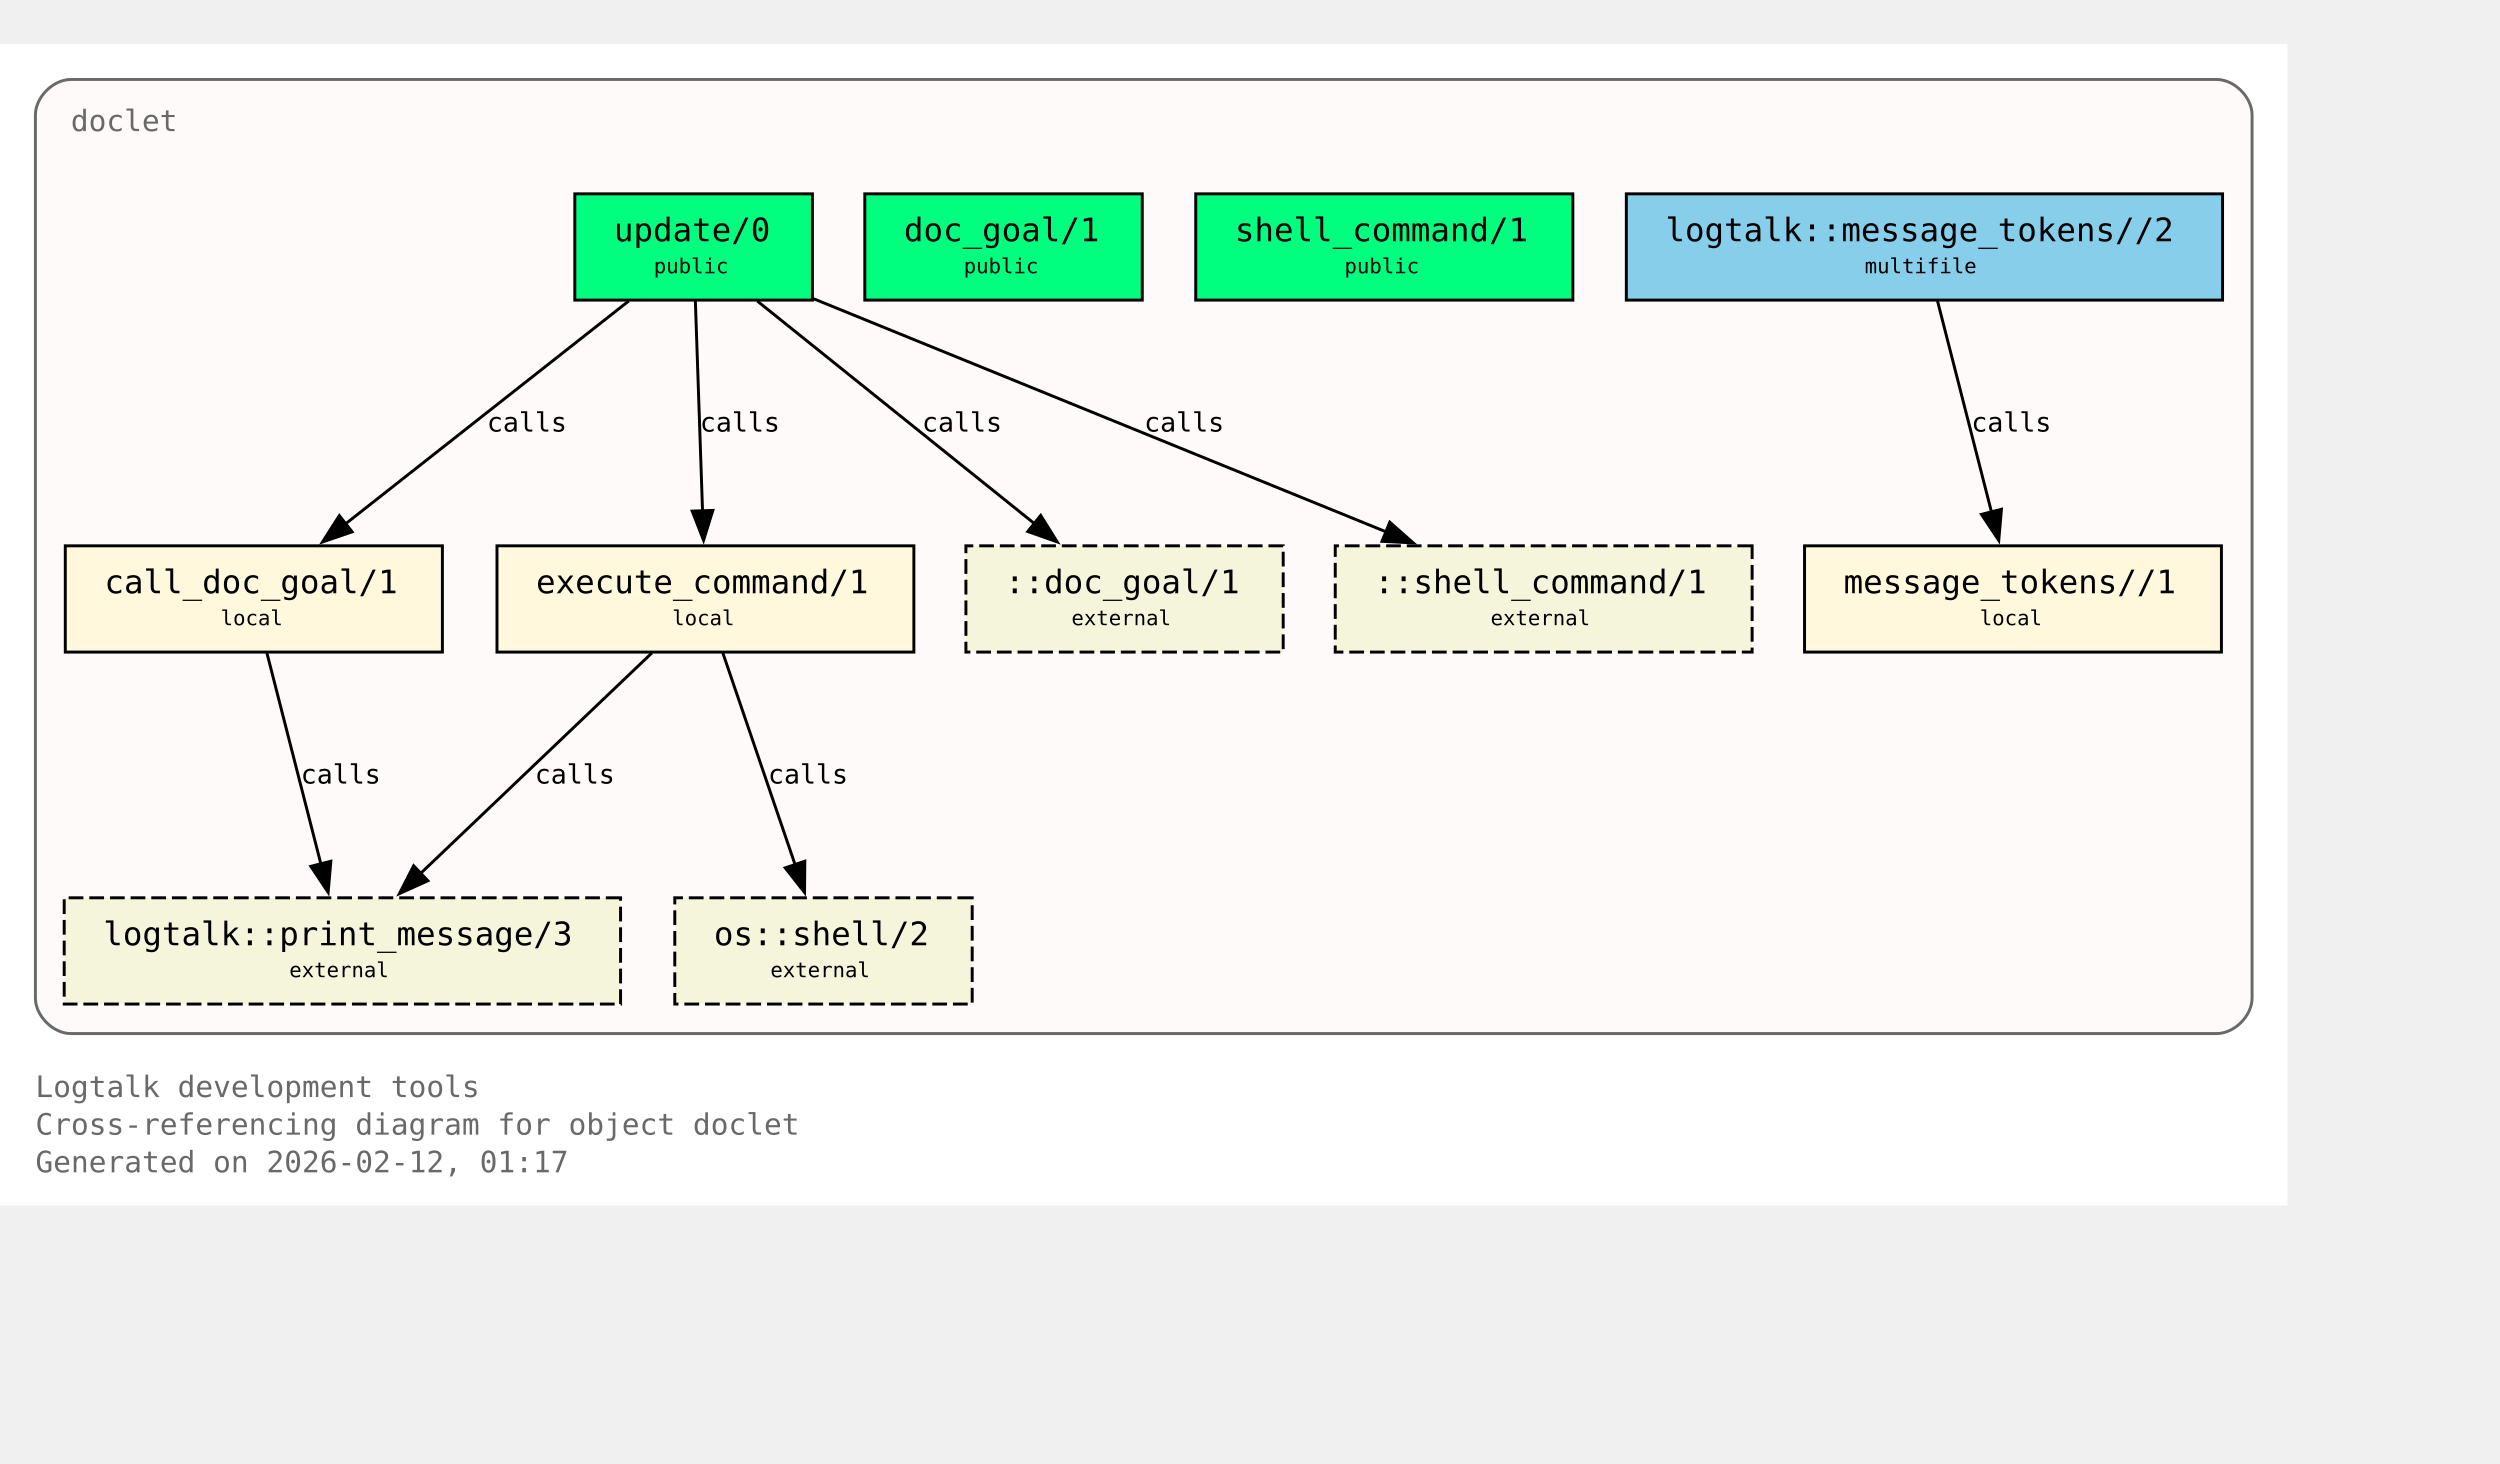
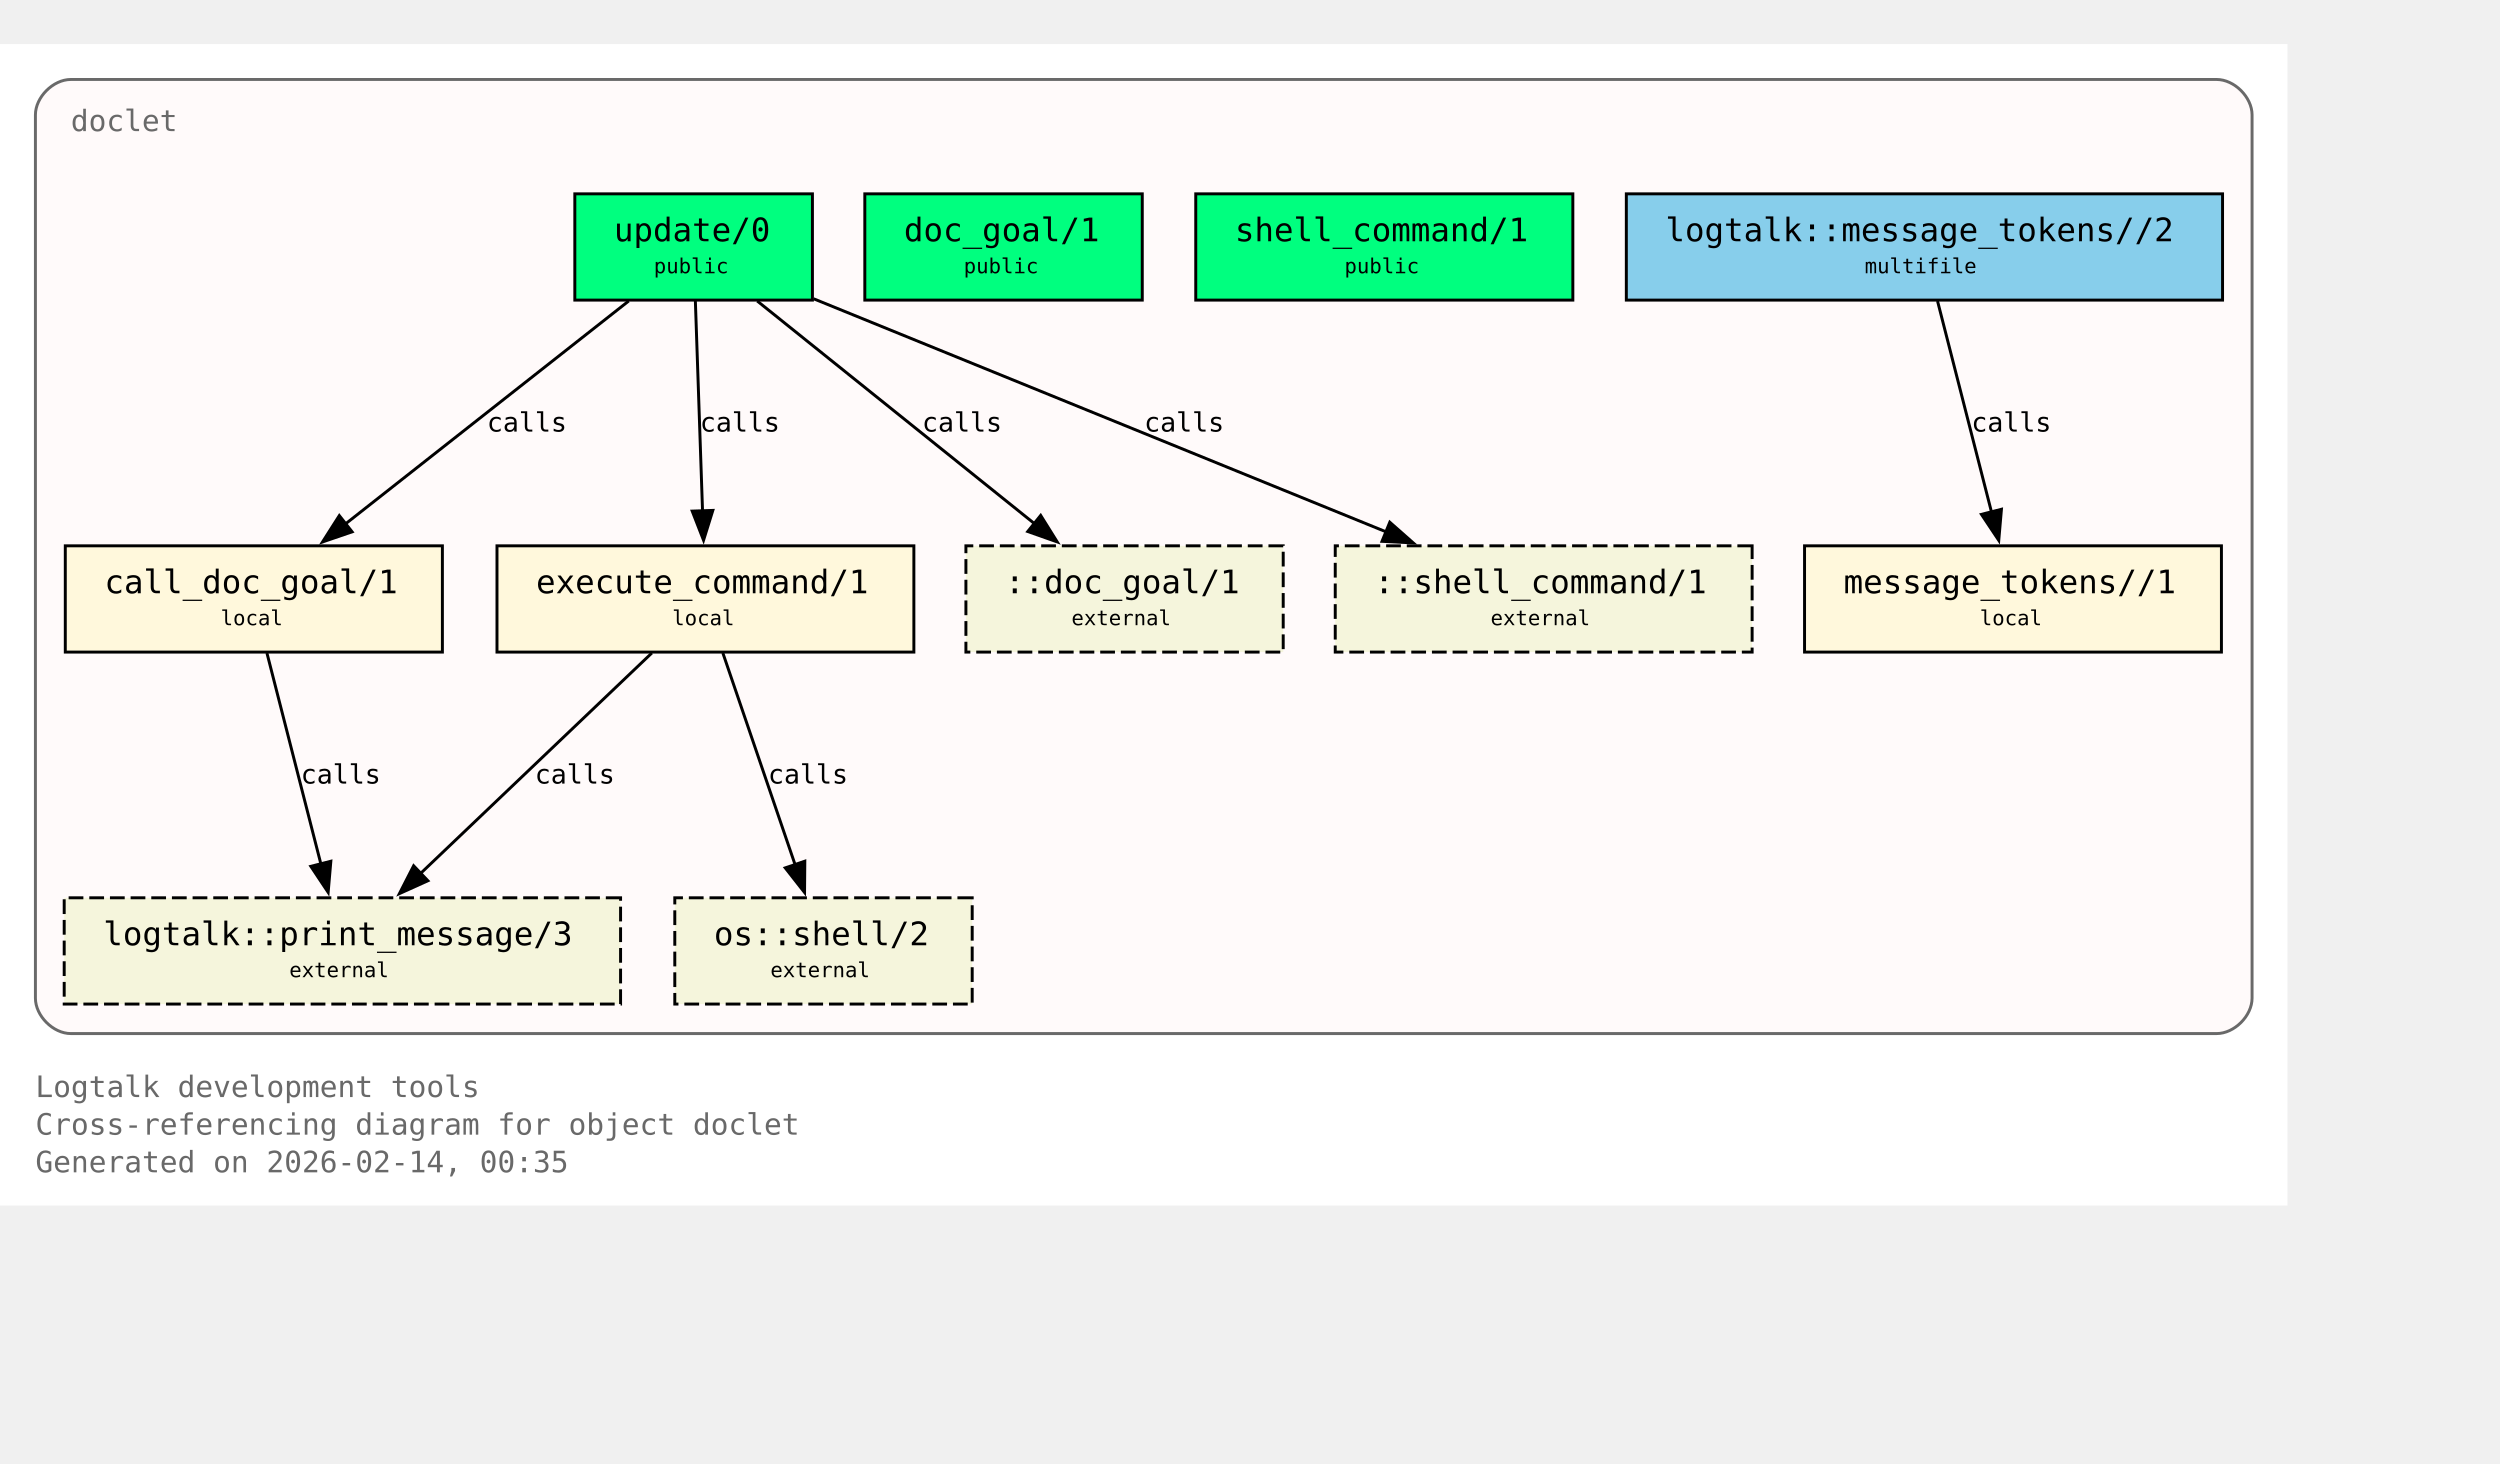
<svg xmlns="http://www.w3.org/2000/svg" xmlns:xlink="http://www.w3.org/1999/xlink" width="919pt" height="538pt" viewBox="72.00 72.00 847.00 466.00">
  <g id="graph0" class="graph" transform="scale(1 1) rotate(0) translate(76 461.5)">
    <polygon fill="white" stroke="none" points="-4,4 -4,-389.5 771,-389.5 771,4 -4,4" />
    <text xml:space="preserve" text-anchor="start" x="8" y="-32.75" font-family="Monospace" font-size="10.00" fill="dimgray">Logtalk development tools</text>
    <text xml:space="preserve" text-anchor="start" x="8" y="-20" font-family="Monospace" font-size="10.00" fill="dimgray">Cross-referencing diagram for object doclet</text>
-     <text xml:space="preserve" text-anchor="start" x="8" y="-7.25" font-family="Monospace" font-size="10.00" fill="dimgray">Generated on 2026-02-12, 01:17</text>
+     <text xml:space="preserve" text-anchor="start" x="8" y="-7.25" font-family="Monospace" font-size="10.00" fill="dimgray">Generated on 2026-02-14, 00:35</text>
    <g id="clust1" class="cluster">
      <g id="a_clust1">
        <a xlink:title="doclet">
          <path fill="snow" stroke="dimgray" d="M20,-54.25C20,-54.25 747,-54.25 747,-54.25 753,-54.25 759,-60.25 759,-66.25 759,-66.25 759,-365.5 759,-365.5 759,-371.5 753,-377.5 747,-377.5 747,-377.5 20,-377.5 20,-377.5 14,-377.5 8,-371.5 8,-365.5 8,-365.5 8,-66.25 8,-66.25 8,-60.25 14,-54.25 20,-54.25" />
          <g id="a_clust1_0">
-             <a xlink:href="https://github.com/LogtalkDotOrg/logtalk3/tree/3ebdf5ddb792ae221f17f77318c8022fd204b09d/tools/doclet/doclet.lgt#L22" xlink:title="https://github.com/LogtalkDotOrg/logtalk3/tree/3ebdf5ddb792ae221f17f77318c8022fd204b09d/tools/doclet/doclet.lgt#L22">
+             <a xlink:href="https://github.com/LogtalkDotOrg/logtalk3/tree/1316bc7351cdcd30a0895628321408507825ac03/tools/doclet/doclet.lgt#L22" xlink:title="https://github.com/LogtalkDotOrg/logtalk3/tree/1316bc7351cdcd30a0895628321408507825ac03/tools/doclet/doclet.lgt#L22">
              <text xml:space="preserve" text-anchor="start" x="20" y="-360" font-family="Monospace" font-size="10.00" fill="dimgray">doclet</text>
            </a>
          </g>
        </a>
      </g>
    </g>
    <g id="node1" class="node">
      <polygon fill="springgreen" stroke="black" points="271.25,-338.75 190.75,-338.75 190.75,-302.75 271.25,-302.75 271.25,-338.75" />
      <text xml:space="preserve" text-anchor="start" x="198.75" y="-323.45" font-family="Monospace" font-size="9.00"> </text>
      <g id="a_node1_1">
-         <a xlink:href="https://github.com/LogtalkDotOrg/logtalk3/tree/3ebdf5ddb792ae221f17f77318c8022fd204b09d/tools/doclet/doclet.lgt#L40" xlink:title="https://github.com/LogtalkDotOrg/logtalk3/tree/3ebdf5ddb792ae221f17f77318c8022fd204b09d/tools/doclet/doclet.lgt#L40">
+         <a xlink:href="https://github.com/LogtalkDotOrg/logtalk3/tree/1316bc7351cdcd30a0895628321408507825ac03/tools/doclet/doclet.lgt#L40" xlink:title="https://github.com/LogtalkDotOrg/logtalk3/tree/1316bc7351cdcd30a0895628321408507825ac03/tools/doclet/doclet.lgt#L40">
          <text xml:space="preserve" text-anchor="start" x="204" y="-322.68" font-family="Monospace" font-size="11.00">update/0</text>
        </a>
      </g>
      <text xml:space="preserve" text-anchor="start" x="258" y="-323.45" font-family="Monospace" font-size="9.00"> </text>
      <text xml:space="preserve" text-anchor="start" x="198.75" y="-311.07" font-family="Monospace" font-size="9.00"> </text>
      <text xml:space="preserve" text-anchor="start" x="217.5" y="-311.85" font-family="Monospace" font-size="7.00">public</text>
      <text xml:space="preserve" text-anchor="start" x="258" y="-311.07" font-family="Monospace" font-size="9.00"> </text>
    </g>
    <g id="node4" class="node">
      <polygon fill="cornsilk" stroke="black" points="145.88,-219.5 18.12,-219.5 18.12,-183.5 145.88,-183.5 145.88,-219.5" />
      <text xml:space="preserve" text-anchor="start" x="26.12" y="-204.2" font-family="Monospace" font-size="9.00"> </text>
      <g id="a_node4_2">
-         <a xlink:href="https://github.com/LogtalkDotOrg/logtalk3/tree/3ebdf5ddb792ae221f17f77318c8022fd204b09d/tools/doclet/doclet.lgt#L73" xlink:title="https://github.com/LogtalkDotOrg/logtalk3/tree/3ebdf5ddb792ae221f17f77318c8022fd204b09d/tools/doclet/doclet.lgt#L73">
+         <a xlink:href="https://github.com/LogtalkDotOrg/logtalk3/tree/1316bc7351cdcd30a0895628321408507825ac03/tools/doclet/doclet.lgt#L73" xlink:title="https://github.com/LogtalkDotOrg/logtalk3/tree/1316bc7351cdcd30a0895628321408507825ac03/tools/doclet/doclet.lgt#L73">
          <text xml:space="preserve" text-anchor="start" x="31.38" y="-203.43" font-family="Monospace" font-size="11.00">call_doc_goal/1</text>
        </a>
      </g>
      <text xml:space="preserve" text-anchor="start" x="132.62" y="-204.2" font-family="Monospace" font-size="9.00"> </text>
      <text xml:space="preserve" text-anchor="start" x="26.12" y="-191.82" font-family="Monospace" font-size="9.00"> </text>
      <text xml:space="preserve" text-anchor="start" x="70.75" y="-192.6" font-family="Monospace" font-size="7.00">local</text>
      <text xml:space="preserve" text-anchor="start" x="132.62" y="-191.82" font-family="Monospace" font-size="9.00"> </text>
    </g>
    <g id="edge1" class="edge">
      <g id="a_edge1">
-         <a xlink:href="https://github.com/LogtalkDotOrg/logtalk3/tree/3ebdf5ddb792ae221f17f77318c8022fd204b09d/tools/doclet/doclet.lgt#L60" xlink:title="calls">
+         <a xlink:href="https://github.com/LogtalkDotOrg/logtalk3/tree/1316bc7351cdcd30a0895628321408507825ac03/tools/doclet/doclet.lgt#L60" xlink:title="calls">
          <path fill="none" stroke="black" d="M209.01,-302.45C183.59,-282.45 141.58,-249.38 112.89,-226.8" />
          <polygon fill="black" stroke="black" points="115.29,-224.24 105.27,-220.81 110.96,-229.74 115.29,-224.24" />
        </a>
      </g>
      <g id="a_edge1-label">
-         <a xlink:href="https://github.com/LogtalkDotOrg/logtalk3/tree/3ebdf5ddb792ae221f17f77318c8022fd204b09d/tools/doclet/doclet.lgt#L60" xlink:title="https://github.com/LogtalkDotOrg/logtalk3/tree/3ebdf5ddb792ae221f17f77318c8022fd204b09d/tools/doclet/doclet.lgt#L60">
+         <a xlink:href="https://github.com/LogtalkDotOrg/logtalk3/tree/1316bc7351cdcd30a0895628321408507825ac03/tools/doclet/doclet.lgt#L60" xlink:title="https://github.com/LogtalkDotOrg/logtalk3/tree/1316bc7351cdcd30a0895628321408507825ac03/tools/doclet/doclet.lgt#L60">
          <text xml:space="preserve" text-anchor="start" x="160.97" y="-258.2" font-family="Monospace" font-size="9.00">calls</text>
        </a>
      </g>
    </g>
    <g id="node5" class="node">
      <polygon fill="cornsilk" stroke="black" points="305.62,-219.5 164.38,-219.5 164.38,-183.5 305.62,-183.5 305.62,-219.5" />
      <text xml:space="preserve" text-anchor="start" x="172.38" y="-204.2" font-family="Monospace" font-size="9.00"> </text>
      <g id="a_node5_3">
-         <a xlink:href="https://github.com/LogtalkDotOrg/logtalk3/tree/3ebdf5ddb792ae221f17f77318c8022fd204b09d/tools/doclet/doclet.lgt#L85" xlink:title="https://github.com/LogtalkDotOrg/logtalk3/tree/3ebdf5ddb792ae221f17f77318c8022fd204b09d/tools/doclet/doclet.lgt#L85">
+         <a xlink:href="https://github.com/LogtalkDotOrg/logtalk3/tree/1316bc7351cdcd30a0895628321408507825ac03/tools/doclet/doclet.lgt#L85" xlink:title="https://github.com/LogtalkDotOrg/logtalk3/tree/1316bc7351cdcd30a0895628321408507825ac03/tools/doclet/doclet.lgt#L85">
          <text xml:space="preserve" text-anchor="start" x="177.62" y="-203.43" font-family="Monospace" font-size="11.00">execute_command/1</text>
        </a>
      </g>
      <text xml:space="preserve" text-anchor="start" x="292.38" y="-204.2" font-family="Monospace" font-size="9.00"> </text>
      <text xml:space="preserve" text-anchor="start" x="172.38" y="-191.82" font-family="Monospace" font-size="9.00"> </text>
      <text xml:space="preserve" text-anchor="start" x="223.75" y="-192.6" font-family="Monospace" font-size="7.00">local</text>
      <text xml:space="preserve" text-anchor="start" x="292.38" y="-191.82" font-family="Monospace" font-size="9.00"> </text>
    </g>
    <g id="edge2" class="edge">
      <g id="a_edge2">
-         <a xlink:href="https://github.com/LogtalkDotOrg/logtalk3/tree/3ebdf5ddb792ae221f17f77318c8022fd204b09d/tools/doclet/doclet.lgt#L60" xlink:title="calls">
+         <a xlink:href="https://github.com/LogtalkDotOrg/logtalk3/tree/1316bc7351cdcd30a0895628321408507825ac03/tools/doclet/doclet.lgt#L60" xlink:title="calls">
          <path fill="none" stroke="black" d="M231.59,-302.45C232.23,-283.75 233.26,-253.62 234.02,-231.33" />
          <polygon fill="black" stroke="black" points="237.51,-231.5 234.36,-221.38 230.52,-231.26 237.51,-231.5" />
        </a>
      </g>
      <g id="a_edge2-label">
-         <a xlink:href="https://github.com/LogtalkDotOrg/logtalk3/tree/3ebdf5ddb792ae221f17f77318c8022fd204b09d/tools/doclet/doclet.lgt#L60" xlink:title="https://github.com/LogtalkDotOrg/logtalk3/tree/3ebdf5ddb792ae221f17f77318c8022fd204b09d/tools/doclet/doclet.lgt#L60">
+         <a xlink:href="https://github.com/LogtalkDotOrg/logtalk3/tree/1316bc7351cdcd30a0895628321408507825ac03/tools/doclet/doclet.lgt#L60" xlink:title="https://github.com/LogtalkDotOrg/logtalk3/tree/1316bc7351cdcd30a0895628321408507825ac03/tools/doclet/doclet.lgt#L60">
          <text xml:space="preserve" text-anchor="start" x="233.12" y="-258.2" font-family="Monospace" font-size="9.00">calls</text>
        </a>
      </g>
    </g>
    <g id="node10" class="node">
      <polygon fill="beige" stroke="black" stroke-dasharray="5,2" points="430.75,-219.5 323.25,-219.5 323.25,-183.5 430.75,-183.5 430.75,-219.5" />
      <text xml:space="preserve" text-anchor="start" x="331.25" y="-204.2" font-family="Monospace" font-size="9.00"> </text>
      <text xml:space="preserve" text-anchor="start" x="336.5" y="-203.43" font-family="Monospace" font-size="11.00">::doc_goal/1</text>
      <text xml:space="preserve" text-anchor="start" x="417.5" y="-204.2" font-family="Monospace" font-size="9.00"> </text>
      <text xml:space="preserve" text-anchor="start" x="331.25" y="-191.82" font-family="Monospace" font-size="9.00"> </text>
      <text xml:space="preserve" text-anchor="start" x="359" y="-192.6" font-family="Monospace" font-size="7.00">external</text>
      <text xml:space="preserve" text-anchor="start" x="417.5" y="-191.82" font-family="Monospace" font-size="9.00"> </text>
    </g>
    <g id="edge4" class="edge">
      <g id="a_edge4">
-         <a xlink:href="https://github.com/LogtalkDotOrg/logtalk3/tree/3ebdf5ddb792ae221f17f77318c8022fd204b09d/tools/doclet/doclet.lgt#L60" xlink:title="calls">
+         <a xlink:href="https://github.com/LogtalkDotOrg/logtalk3/tree/1316bc7351cdcd30a0895628321408507825ac03/tools/doclet/doclet.lgt#L60" xlink:title="calls">
          <path fill="none" stroke="black" d="M252.54,-302.45C277.45,-282.45 318.62,-249.38 346.74,-226.8" />
          <polygon fill="black" stroke="black" points="348.58,-229.81 354.19,-220.82 344.2,-224.35 348.58,-229.81" />
        </a>
      </g>
      <g id="a_edge4-label">
-         <a xlink:href="https://github.com/LogtalkDotOrg/logtalk3/tree/3ebdf5ddb792ae221f17f77318c8022fd204b09d/tools/doclet/doclet.lgt#L60" xlink:title="https://github.com/LogtalkDotOrg/logtalk3/tree/3ebdf5ddb792ae221f17f77318c8022fd204b09d/tools/doclet/doclet.lgt#L60">
+         <a xlink:href="https://github.com/LogtalkDotOrg/logtalk3/tree/1316bc7351cdcd30a0895628321408507825ac03/tools/doclet/doclet.lgt#L60" xlink:title="https://github.com/LogtalkDotOrg/logtalk3/tree/1316bc7351cdcd30a0895628321408507825ac03/tools/doclet/doclet.lgt#L60">
          <text xml:space="preserve" text-anchor="start" x="308.38" y="-258.2" font-family="Monospace" font-size="9.00">calls</text>
        </a>
      </g>
    </g>
    <g id="node11" class="node">
      <polygon fill="beige" stroke="black" stroke-dasharray="5,2" points="589.62,-219.5 448.38,-219.5 448.38,-183.5 589.62,-183.5 589.62,-219.5" />
      <text xml:space="preserve" text-anchor="start" x="456.38" y="-204.2" font-family="Monospace" font-size="9.00"> </text>
      <text xml:space="preserve" text-anchor="start" x="461.62" y="-203.43" font-family="Monospace" font-size="11.00">::shell_command/1</text>
      <text xml:space="preserve" text-anchor="start" x="576.38" y="-204.2" font-family="Monospace" font-size="9.00"> </text>
      <text xml:space="preserve" text-anchor="start" x="456.38" y="-191.82" font-family="Monospace" font-size="9.00"> </text>
      <text xml:space="preserve" text-anchor="start" x="501" y="-192.6" font-family="Monospace" font-size="7.00">external</text>
      <text xml:space="preserve" text-anchor="start" x="576.38" y="-191.82" font-family="Monospace" font-size="9.00"> </text>
    </g>
    <g id="edge5" class="edge">
      <g id="a_edge5">
-         <a xlink:href="https://github.com/LogtalkDotOrg/logtalk3/tree/3ebdf5ddb792ae221f17f77318c8022fd204b09d/tools/doclet/doclet.lgt#L60" xlink:title="calls">
+         <a xlink:href="https://github.com/LogtalkDotOrg/logtalk3/tree/1316bc7351cdcd30a0895628321408507825ac03/tools/doclet/doclet.lgt#L60" xlink:title="calls">
          <path fill="none" stroke="black" d="M271.65,-303.2C322.49,-282.5 409.65,-247.02 465.76,-224.17" />
          <polygon fill="black" stroke="black" points="466.86,-227.5 474.81,-220.49 464.22,-221.02 466.86,-227.5" />
        </a>
      </g>
      <g id="a_edge5-label">
-         <a xlink:href="https://github.com/LogtalkDotOrg/logtalk3/tree/3ebdf5ddb792ae221f17f77318c8022fd204b09d/tools/doclet/doclet.lgt#L60" xlink:title="https://github.com/LogtalkDotOrg/logtalk3/tree/3ebdf5ddb792ae221f17f77318c8022fd204b09d/tools/doclet/doclet.lgt#L60">
+         <a xlink:href="https://github.com/LogtalkDotOrg/logtalk3/tree/1316bc7351cdcd30a0895628321408507825ac03/tools/doclet/doclet.lgt#L60" xlink:title="https://github.com/LogtalkDotOrg/logtalk3/tree/1316bc7351cdcd30a0895628321408507825ac03/tools/doclet/doclet.lgt#L60">
          <text xml:space="preserve" text-anchor="start" x="383.64" y="-258.2" font-family="Monospace" font-size="9.00">calls</text>
        </a>
      </g>
    </g>
    <g id="node2" class="node">
      <polygon fill="springgreen" stroke="black" points="383,-338.75 289,-338.75 289,-302.75 383,-302.75 383,-338.75" />
      <text xml:space="preserve" text-anchor="start" x="297" y="-323.45" font-family="Monospace" font-size="9.00"> </text>
      <g id="a_node2_4">
-         <a xlink:href="https://github.com/LogtalkDotOrg/logtalk3/tree/3ebdf5ddb792ae221f17f77318c8022fd204b09d/tools/doclet/doclet.lgt#L46" xlink:title="https://github.com/LogtalkDotOrg/logtalk3/tree/3ebdf5ddb792ae221f17f77318c8022fd204b09d/tools/doclet/doclet.lgt#L46">
+         <a xlink:href="https://github.com/LogtalkDotOrg/logtalk3/tree/1316bc7351cdcd30a0895628321408507825ac03/tools/doclet/doclet.lgt#L46" xlink:title="https://github.com/LogtalkDotOrg/logtalk3/tree/1316bc7351cdcd30a0895628321408507825ac03/tools/doclet/doclet.lgt#L46">
          <text xml:space="preserve" text-anchor="start" x="302.25" y="-322.68" font-family="Monospace" font-size="11.00">doc_goal/1</text>
        </a>
      </g>
      <text xml:space="preserve" text-anchor="start" x="369.75" y="-323.45" font-family="Monospace" font-size="9.00"> </text>
      <text xml:space="preserve" text-anchor="start" x="297" y="-311.07" font-family="Monospace" font-size="9.00"> </text>
      <text xml:space="preserve" text-anchor="start" x="322.5" y="-311.85" font-family="Monospace" font-size="7.00">public</text>
      <text xml:space="preserve" text-anchor="start" x="369.75" y="-311.07" font-family="Monospace" font-size="9.00"> </text>
    </g>
    <g id="node3" class="node">
      <polygon fill="springgreen" stroke="black" points="528.88,-338.75 401.12,-338.75 401.12,-302.75 528.88,-302.75 528.88,-338.75" />
      <text xml:space="preserve" text-anchor="start" x="409.12" y="-323.45" font-family="Monospace" font-size="9.00"> </text>
      <g id="a_node3_5">
-         <a xlink:href="https://github.com/LogtalkDotOrg/logtalk3/tree/3ebdf5ddb792ae221f17f77318c8022fd204b09d/tools/doclet/doclet.lgt#L53" xlink:title="https://github.com/LogtalkDotOrg/logtalk3/tree/3ebdf5ddb792ae221f17f77318c8022fd204b09d/tools/doclet/doclet.lgt#L53">
+         <a xlink:href="https://github.com/LogtalkDotOrg/logtalk3/tree/1316bc7351cdcd30a0895628321408507825ac03/tools/doclet/doclet.lgt#L53" xlink:title="https://github.com/LogtalkDotOrg/logtalk3/tree/1316bc7351cdcd30a0895628321408507825ac03/tools/doclet/doclet.lgt#L53">
          <text xml:space="preserve" text-anchor="start" x="414.38" y="-322.68" font-family="Monospace" font-size="11.00">shell_command/1</text>
        </a>
      </g>
      <text xml:space="preserve" text-anchor="start" x="515.62" y="-323.45" font-family="Monospace" font-size="9.00"> </text>
      <text xml:space="preserve" text-anchor="start" x="409.12" y="-311.07" font-family="Monospace" font-size="9.00"> </text>
      <text xml:space="preserve" text-anchor="start" x="451.5" y="-311.85" font-family="Monospace" font-size="7.00">public</text>
      <text xml:space="preserve" text-anchor="start" x="515.62" y="-311.07" font-family="Monospace" font-size="9.00"> </text>
    </g>
    <g id="node8" class="node">
      <polygon fill="beige" stroke="black" stroke-dasharray="5,2" points="206.25,-100.25 17.75,-100.25 17.75,-64.25 206.25,-64.25 206.25,-100.25" />
      <text xml:space="preserve" text-anchor="start" x="25.75" y="-84.95" font-family="Monospace" font-size="9.00"> </text>
      <g id="a_node8_6">
        <a xlink:href="https://logtalk.org/library/logtalk_0.html#print-message-3" xlink:title="https://logtalk.org/library/logtalk_0.html#print-message-3">
          <text xml:space="preserve" text-anchor="start" x="31" y="-84.17" font-family="Monospace" font-size="11.00">logtalk::print_message/3</text>
        </a>
      </g>
      <text xml:space="preserve" text-anchor="start" x="193" y="-84.95" font-family="Monospace" font-size="9.00"> </text>
      <text xml:space="preserve" text-anchor="start" x="25.75" y="-72.58" font-family="Monospace" font-size="9.00"> </text>
      <text xml:space="preserve" text-anchor="start" x="94" y="-73.35" font-family="Monospace" font-size="7.00">external</text>
      <text xml:space="preserve" text-anchor="start" x="193" y="-72.58" font-family="Monospace" font-size="9.00"> </text>
    </g>
    <g id="edge6" class="edge">
      <g id="a_edge6">
-         <a xlink:href="https://github.com/LogtalkDotOrg/logtalk3/tree/3ebdf5ddb792ae221f17f77318c8022fd204b09d/tools/doclet/doclet.lgt#L73" xlink:title="calls">
+         <a xlink:href="https://github.com/LogtalkDotOrg/logtalk3/tree/1316bc7351cdcd30a0895628321408507825ac03/tools/doclet/doclet.lgt#L73" xlink:title="calls">
          <path fill="none" stroke="black" d="M86.43,-183.2C91.23,-164.41 98.99,-134.09 104.7,-111.77" />
          <polygon fill="black" stroke="black" points="108.09,-112.64 107.18,-102.09 101.31,-110.91 108.09,-112.64" />
        </a>
      </g>
      <g id="a_edge6-label">
-         <a xlink:href="https://github.com/LogtalkDotOrg/logtalk3/tree/3ebdf5ddb792ae221f17f77318c8022fd204b09d/tools/doclet/doclet.lgt#L73" xlink:title="https://github.com/LogtalkDotOrg/logtalk3/tree/3ebdf5ddb792ae221f17f77318c8022fd204b09d/tools/doclet/doclet.lgt#L73">
+         <a xlink:href="https://github.com/LogtalkDotOrg/logtalk3/tree/1316bc7351cdcd30a0895628321408507825ac03/tools/doclet/doclet.lgt#L73" xlink:title="https://github.com/LogtalkDotOrg/logtalk3/tree/1316bc7351cdcd30a0895628321408507825ac03/tools/doclet/doclet.lgt#L73">
          <text xml:space="preserve" text-anchor="start" x="97.9" y="-138.95" font-family="Monospace" font-size="9.00">calls</text>
        </a>
      </g>
    </g>
    <g id="edge7" class="edge">
      <g id="a_edge7">
-         <a xlink:href="https://github.com/LogtalkDotOrg/logtalk3/tree/3ebdf5ddb792ae221f17f77318c8022fd204b09d/tools/doclet/doclet.lgt#L85" xlink:title="calls">
+         <a xlink:href="https://github.com/LogtalkDotOrg/logtalk3/tree/1316bc7351cdcd30a0895628321408507825ac03/tools/doclet/doclet.lgt#L85" xlink:title="calls">
          <path fill="none" stroke="black" d="M216.85,-183.2C196.14,-163.46 162.08,-130.99 138.42,-108.44" />
          <polygon fill="black" stroke="black" points="140.97,-106.03 131.32,-101.67 136.14,-111.1 140.97,-106.03" />
        </a>
      </g>
      <g id="a_edge7-label">
-         <a xlink:href="https://github.com/LogtalkDotOrg/logtalk3/tree/3ebdf5ddb792ae221f17f77318c8022fd204b09d/tools/doclet/doclet.lgt#L85" xlink:title="https://github.com/LogtalkDotOrg/logtalk3/tree/3ebdf5ddb792ae221f17f77318c8022fd204b09d/tools/doclet/doclet.lgt#L85">
+         <a xlink:href="https://github.com/LogtalkDotOrg/logtalk3/tree/1316bc7351cdcd30a0895628321408507825ac03/tools/doclet/doclet.lgt#L85" xlink:title="https://github.com/LogtalkDotOrg/logtalk3/tree/1316bc7351cdcd30a0895628321408507825ac03/tools/doclet/doclet.lgt#L85">
          <text xml:space="preserve" text-anchor="start" x="177.19" y="-138.95" font-family="Monospace" font-size="9.00">calls</text>
        </a>
      </g>
    </g>
    <g id="node9" class="node">
      <polygon fill="beige" stroke="black" stroke-dasharray="5,2" points="325.38,-100.25 224.62,-100.25 224.62,-64.25 325.38,-64.25 325.38,-100.25" />
      <text xml:space="preserve" text-anchor="start" x="232.62" y="-84.95" font-family="Monospace" font-size="9.00"> </text>
      <g id="a_node9_7">
        <a xlink:href="https://logtalk.org/library/osp_0.html#shell-2" xlink:title="https://logtalk.org/library/osp_0.html#shell-2">
          <text xml:space="preserve" text-anchor="start" x="237.88" y="-84.17" font-family="Monospace" font-size="11.00">os::shell/2</text>
        </a>
      </g>
      <text xml:space="preserve" text-anchor="start" x="312.12" y="-84.95" font-family="Monospace" font-size="9.00"> </text>
      <text xml:space="preserve" text-anchor="start" x="232.62" y="-72.58" font-family="Monospace" font-size="9.00"> </text>
      <text xml:space="preserve" text-anchor="start" x="257" y="-73.35" font-family="Monospace" font-size="7.00">external</text>
      <text xml:space="preserve" text-anchor="start" x="312.12" y="-72.58" font-family="Monospace" font-size="9.00"> </text>
    </g>
    <g id="edge8" class="edge">
      <g id="a_edge8">
-         <a xlink:href="https://github.com/LogtalkDotOrg/logtalk3/tree/3ebdf5ddb792ae221f17f77318c8022fd204b09d/tools/doclet/doclet.lgt#L85" xlink:title="calls">
+         <a xlink:href="https://github.com/LogtalkDotOrg/logtalk3/tree/1316bc7351cdcd30a0895628321408507825ac03/tools/doclet/doclet.lgt#L85" xlink:title="calls">
          <path fill="none" stroke="black" d="M240.9,-183.2C247.34,-164.32 257.75,-133.81 265.38,-111.46" />
          <polygon fill="black" stroke="black" points="268.67,-112.65 268.58,-102.05 262.04,-110.39 268.67,-112.65" />
        </a>
      </g>
      <g id="a_edge8-label">
-         <a xlink:href="https://github.com/LogtalkDotOrg/logtalk3/tree/3ebdf5ddb792ae221f17f77318c8022fd204b09d/tools/doclet/doclet.lgt#L85" xlink:title="https://github.com/LogtalkDotOrg/logtalk3/tree/3ebdf5ddb792ae221f17f77318c8022fd204b09d/tools/doclet/doclet.lgt#L85">
+         <a xlink:href="https://github.com/LogtalkDotOrg/logtalk3/tree/1316bc7351cdcd30a0895628321408507825ac03/tools/doclet/doclet.lgt#L85" xlink:title="https://github.com/LogtalkDotOrg/logtalk3/tree/1316bc7351cdcd30a0895628321408507825ac03/tools/doclet/doclet.lgt#L85">
          <text xml:space="preserve" text-anchor="start" x="256.2" y="-138.95" font-family="Monospace" font-size="9.00">calls</text>
        </a>
      </g>
    </g>
    <g id="node6" class="node">
      <polygon fill="cornsilk" stroke="black" points="748.62,-219.5 607.38,-219.5 607.38,-183.5 748.62,-183.5 748.62,-219.5" />
      <text xml:space="preserve" text-anchor="start" x="615.38" y="-204.2" font-family="Monospace" font-size="9.00"> </text>
      <g id="a_node6_8">
-         <a xlink:href="https://github.com/LogtalkDotOrg/logtalk3/tree/3ebdf5ddb792ae221f17f77318c8022fd204b09d/tools/doclet/doclet.lgt#L102" xlink:title="https://github.com/LogtalkDotOrg/logtalk3/tree/3ebdf5ddb792ae221f17f77318c8022fd204b09d/tools/doclet/doclet.lgt#L102">
+         <a xlink:href="https://github.com/LogtalkDotOrg/logtalk3/tree/1316bc7351cdcd30a0895628321408507825ac03/tools/doclet/doclet.lgt#L102" xlink:title="https://github.com/LogtalkDotOrg/logtalk3/tree/1316bc7351cdcd30a0895628321408507825ac03/tools/doclet/doclet.lgt#L102">
          <text xml:space="preserve" text-anchor="start" x="620.62" y="-203.43" font-family="Monospace" font-size="11.00">message_tokens//1</text>
        </a>
      </g>
      <text xml:space="preserve" text-anchor="start" x="735.38" y="-204.2" font-family="Monospace" font-size="9.00"> </text>
      <text xml:space="preserve" text-anchor="start" x="615.38" y="-191.82" font-family="Monospace" font-size="9.00"> </text>
      <text xml:space="preserve" text-anchor="start" x="666.75" y="-192.6" font-family="Monospace" font-size="7.00">local</text>
      <text xml:space="preserve" text-anchor="start" x="735.38" y="-191.82" font-family="Monospace" font-size="9.00"> </text>
    </g>
    <g id="node7" class="node">
      <polygon fill="skyblue" stroke="black" points="749,-338.75 547,-338.75 547,-302.75 749,-302.75 749,-338.75" />
      <text xml:space="preserve" text-anchor="start" x="555" y="-323.45" font-family="Monospace" font-size="9.00"> </text>
      <g id="a_node7_9">
-         <a xlink:href="https://github.com/LogtalkDotOrg/logtalk3/tree/3ebdf5ddb792ae221f17f77318c8022fd204b09d/tools/doclet/doclet.lgt#L99" xlink:title="https://github.com/LogtalkDotOrg/logtalk3/tree/3ebdf5ddb792ae221f17f77318c8022fd204b09d/tools/doclet/doclet.lgt#L99">
+         <a xlink:href="https://github.com/LogtalkDotOrg/logtalk3/tree/1316bc7351cdcd30a0895628321408507825ac03/tools/doclet/doclet.lgt#L99" xlink:title="https://github.com/LogtalkDotOrg/logtalk3/tree/1316bc7351cdcd30a0895628321408507825ac03/tools/doclet/doclet.lgt#L99">
          <text xml:space="preserve" text-anchor="start" x="560.25" y="-322.68" font-family="Monospace" font-size="11.00">logtalk::message_tokens//2</text>
        </a>
      </g>
      <text xml:space="preserve" text-anchor="start" x="735.75" y="-323.45" font-family="Monospace" font-size="9.00"> </text>
      <text xml:space="preserve" text-anchor="start" x="555" y="-311.07" font-family="Monospace" font-size="9.00"> </text>
      <text xml:space="preserve" text-anchor="start" x="627.75" y="-311.85" font-family="Monospace" font-size="7.00">multifile</text>
      <text xml:space="preserve" text-anchor="start" x="735.75" y="-311.07" font-family="Monospace" font-size="9.00"> </text>
    </g>
    <g id="edge3" class="edge">
      <g id="a_edge3">
-         <a xlink:href="https://github.com/LogtalkDotOrg/logtalk3/tree/3ebdf5ddb792ae221f17f77318c8022fd204b09d/tools/doclet/doclet.lgt#L99" xlink:title="calls">
+         <a xlink:href="https://github.com/LogtalkDotOrg/logtalk3/tree/1316bc7351cdcd30a0895628321408507825ac03/tools/doclet/doclet.lgt#L99" xlink:title="calls">
          <path fill="none" stroke="black" d="M652.43,-302.45C657.23,-283.66 664.99,-253.34 670.7,-231.02" />
          <polygon fill="black" stroke="black" points="674.09,-231.89 673.18,-221.34 667.31,-230.16 674.09,-231.89" />
        </a>
      </g>
      <g id="a_edge3-label">
-         <a xlink:href="https://github.com/LogtalkDotOrg/logtalk3/tree/3ebdf5ddb792ae221f17f77318c8022fd204b09d/tools/doclet/doclet.lgt#L99" xlink:title="https://github.com/LogtalkDotOrg/logtalk3/tree/3ebdf5ddb792ae221f17f77318c8022fd204b09d/tools/doclet/doclet.lgt#L99">
+         <a xlink:href="https://github.com/LogtalkDotOrg/logtalk3/tree/1316bc7351cdcd30a0895628321408507825ac03/tools/doclet/doclet.lgt#L99" xlink:title="https://github.com/LogtalkDotOrg/logtalk3/tree/1316bc7351cdcd30a0895628321408507825ac03/tools/doclet/doclet.lgt#L99">
          <text xml:space="preserve" text-anchor="start" x="663.9" y="-258.2" font-family="Monospace" font-size="9.00">calls</text>
        </a>
      </g>
    </g>
  </g>
</svg>
